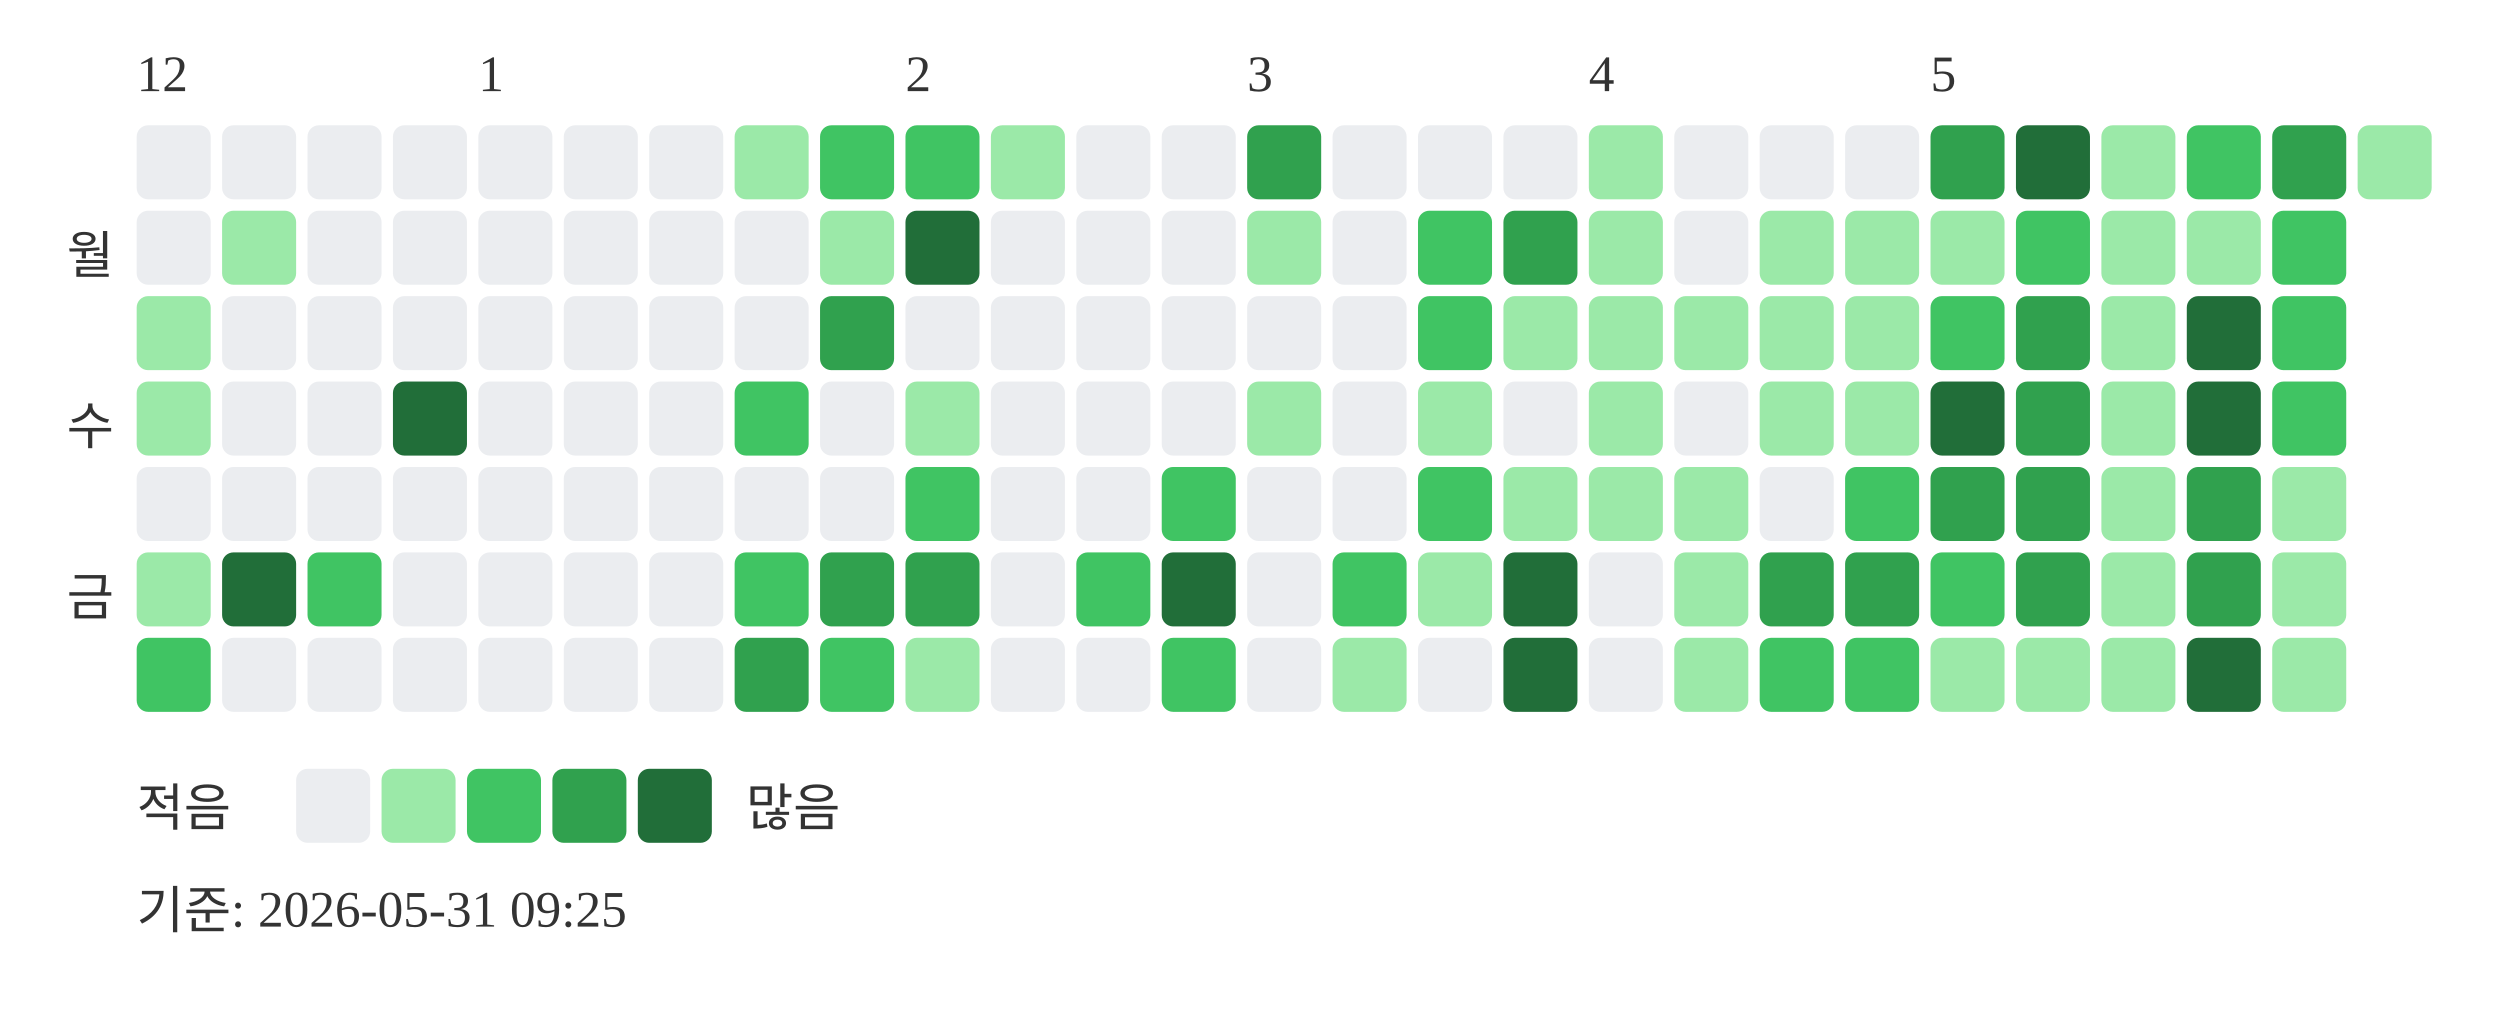
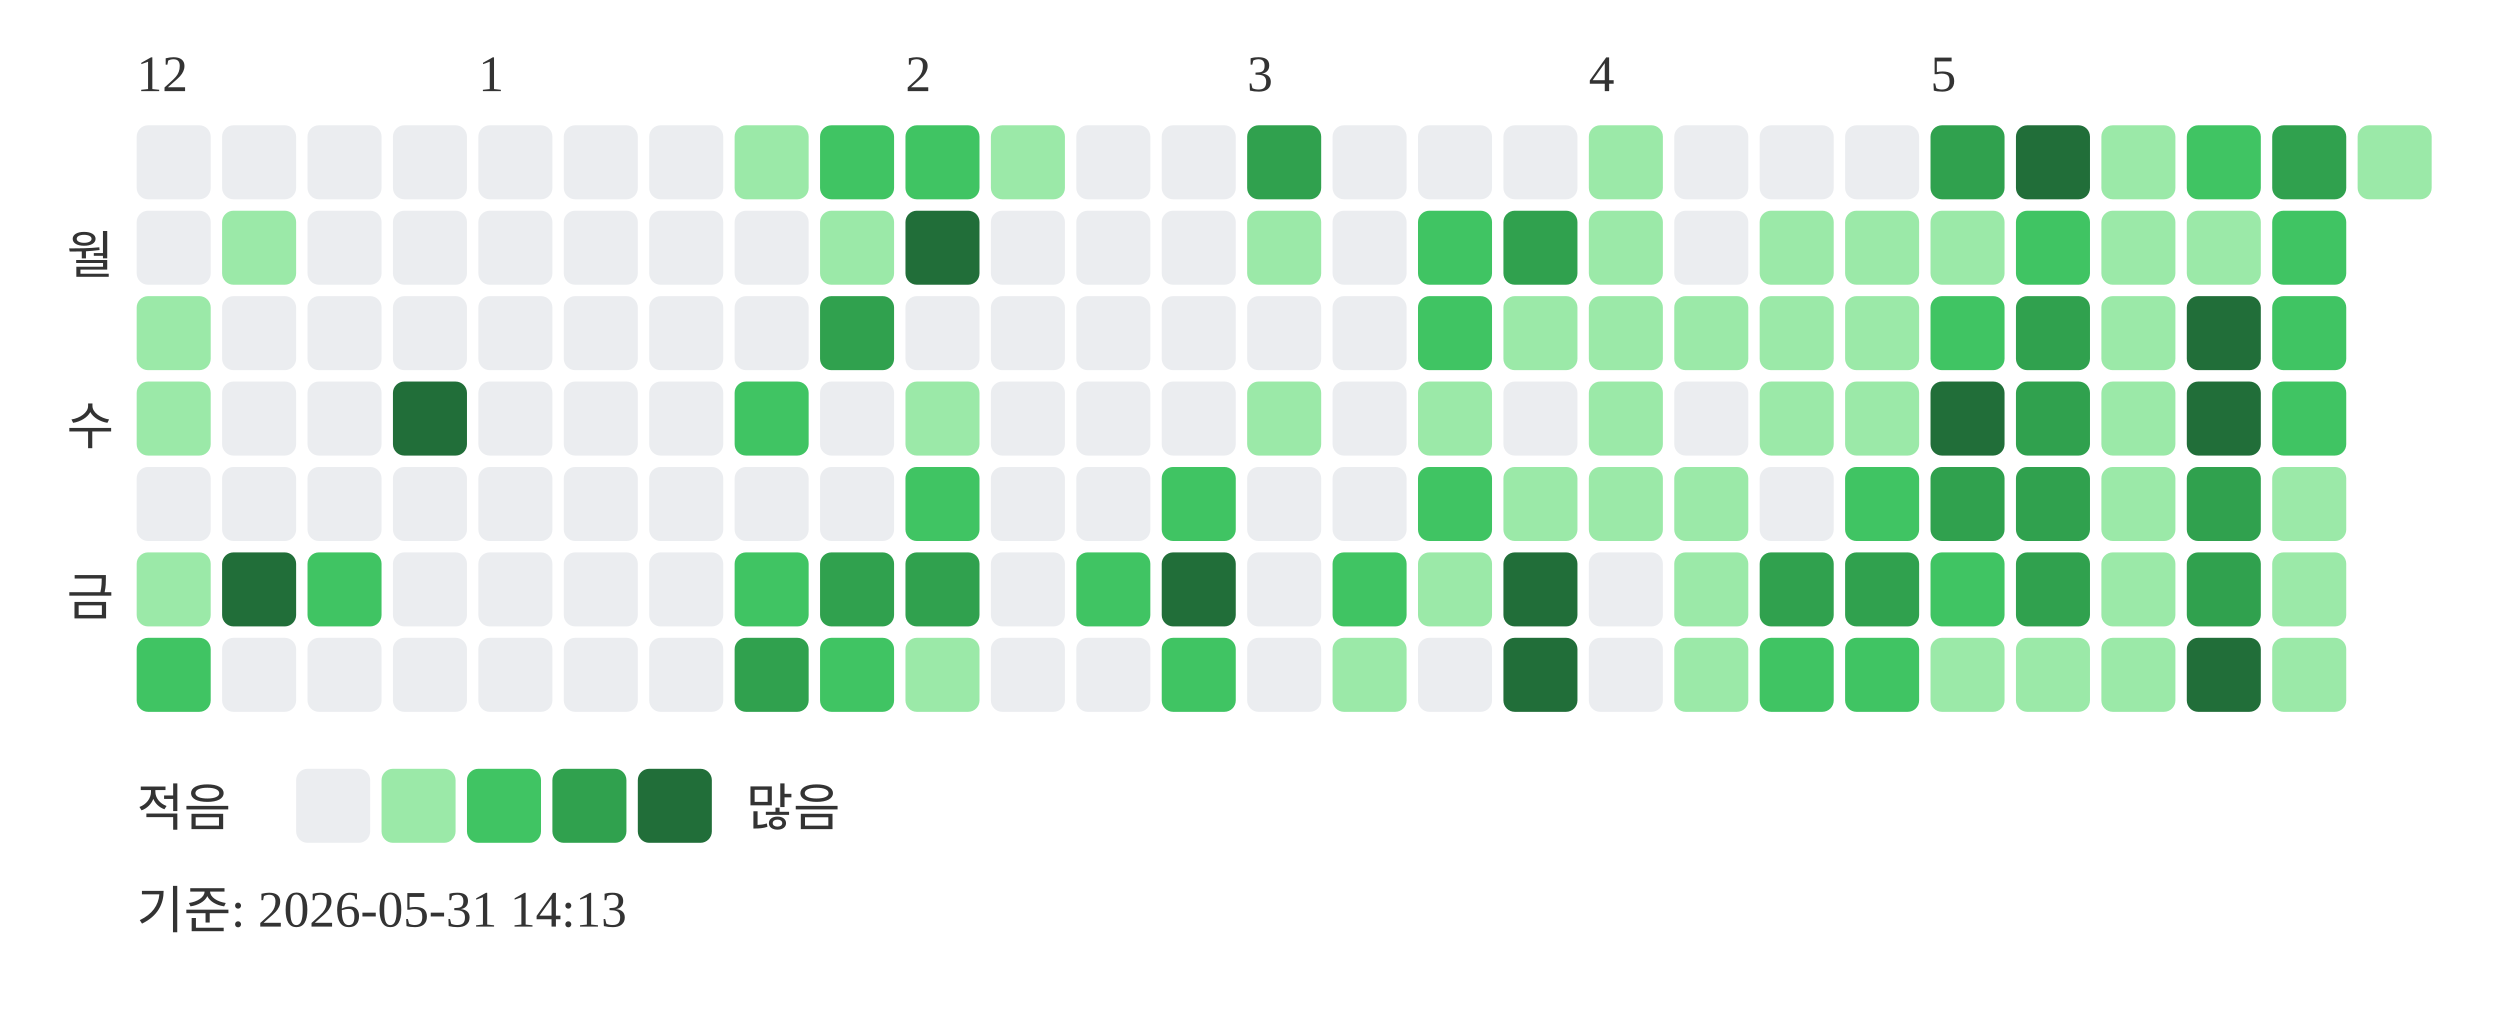
<svg xmlns="http://www.w3.org/2000/svg" width="439" height="181">
  <text x="24" y="16" font-size="9" fill="#333333">12</text>
  <text x="84" y="16" font-size="9" fill="#333333">1</text>
  <text x="159" y="16" font-size="9" fill="#333333">2</text>
  <text x="219" y="16" font-size="9" fill="#333333">3</text>
  <text x="279" y="16" font-size="9" fill="#333333">4</text>
  <text x="339" y="16" font-size="9" fill="#333333">5</text>
  <text x="20" y="48" text-anchor="end" font-size="9" fill="#333333">월</text>
  <text x="20" y="78" text-anchor="end" font-size="9" fill="#333333">수</text>
  <text x="20" y="108" text-anchor="end" font-size="9" fill="#333333">금</text>
  <rect x="24" y="22" width="13" height="13" rx="2" fill="#ebedf0" />
  <rect x="24" y="37" width="13" height="13" rx="2" fill="#ebedf0" />
  <rect x="24" y="52" width="13" height="13" rx="2" fill="#9be9a8" />
  <rect x="24" y="67" width="13" height="13" rx="2" fill="#9be9a8" />
  <rect x="24" y="82" width="13" height="13" rx="2" fill="#ebedf0" />
  <rect x="24" y="97" width="13" height="13" rx="2" fill="#9be9a8" />
  <rect x="24" y="112" width="13" height="13" rx="2" fill="#40c463" />
  <rect x="39" y="22" width="13" height="13" rx="2" fill="#ebedf0" />
  <rect x="39" y="37" width="13" height="13" rx="2" fill="#9be9a8" />
  <rect x="39" y="52" width="13" height="13" rx="2" fill="#ebedf0" />
  <rect x="39" y="67" width="13" height="13" rx="2" fill="#ebedf0" />
  <rect x="39" y="82" width="13" height="13" rx="2" fill="#ebedf0" />
  <rect x="39" y="97" width="13" height="13" rx="2" fill="#216e39" />
  <rect x="39" y="112" width="13" height="13" rx="2" fill="#ebedf0" />
  <rect x="54" y="22" width="13" height="13" rx="2" fill="#ebedf0" />
  <rect x="54" y="37" width="13" height="13" rx="2" fill="#ebedf0" />
  <rect x="54" y="52" width="13" height="13" rx="2" fill="#ebedf0" />
  <rect x="54" y="67" width="13" height="13" rx="2" fill="#ebedf0" />
  <rect x="54" y="82" width="13" height="13" rx="2" fill="#ebedf0" />
  <rect x="54" y="97" width="13" height="13" rx="2" fill="#40c463" />
  <rect x="54" y="112" width="13" height="13" rx="2" fill="#ebedf0" />
  <rect x="69" y="22" width="13" height="13" rx="2" fill="#ebedf0" />
  <rect x="69" y="37" width="13" height="13" rx="2" fill="#ebedf0" />
  <rect x="69" y="52" width="13" height="13" rx="2" fill="#ebedf0" />
  <rect x="69" y="67" width="13" height="13" rx="2" fill="#216e39" />
  <rect x="69" y="82" width="13" height="13" rx="2" fill="#ebedf0" />
  <rect x="69" y="97" width="13" height="13" rx="2" fill="#ebedf0" />
  <rect x="69" y="112" width="13" height="13" rx="2" fill="#ebedf0" />
  <rect x="84" y="22" width="13" height="13" rx="2" fill="#ebedf0" />
  <rect x="84" y="37" width="13" height="13" rx="2" fill="#ebedf0" />
  <rect x="84" y="52" width="13" height="13" rx="2" fill="#ebedf0" />
  <rect x="84" y="67" width="13" height="13" rx="2" fill="#ebedf0" />
  <rect x="84" y="82" width="13" height="13" rx="2" fill="#ebedf0" />
  <rect x="84" y="97" width="13" height="13" rx="2" fill="#ebedf0" />
  <rect x="84" y="112" width="13" height="13" rx="2" fill="#ebedf0" />
  <rect x="99" y="22" width="13" height="13" rx="2" fill="#ebedf0" />
  <rect x="99" y="37" width="13" height="13" rx="2" fill="#ebedf0" />
  <rect x="99" y="52" width="13" height="13" rx="2" fill="#ebedf0" />
  <rect x="99" y="67" width="13" height="13" rx="2" fill="#ebedf0" />
  <rect x="99" y="82" width="13" height="13" rx="2" fill="#ebedf0" />
  <rect x="99" y="97" width="13" height="13" rx="2" fill="#ebedf0" />
  <rect x="99" y="112" width="13" height="13" rx="2" fill="#ebedf0" />
  <rect x="114" y="22" width="13" height="13" rx="2" fill="#ebedf0" />
  <rect x="114" y="37" width="13" height="13" rx="2" fill="#ebedf0" />
  <rect x="114" y="52" width="13" height="13" rx="2" fill="#ebedf0" />
  <rect x="114" y="67" width="13" height="13" rx="2" fill="#ebedf0" />
  <rect x="114" y="82" width="13" height="13" rx="2" fill="#ebedf0" />
  <rect x="114" y="97" width="13" height="13" rx="2" fill="#ebedf0" />
  <rect x="114" y="112" width="13" height="13" rx="2" fill="#ebedf0" />
  <rect x="129" y="22" width="13" height="13" rx="2" fill="#9be9a8" />
  <rect x="129" y="37" width="13" height="13" rx="2" fill="#ebedf0" />
  <rect x="129" y="52" width="13" height="13" rx="2" fill="#ebedf0" />
  <rect x="129" y="67" width="13" height="13" rx="2" fill="#40c463" />
  <rect x="129" y="82" width="13" height="13" rx="2" fill="#ebedf0" />
  <rect x="129" y="97" width="13" height="13" rx="2" fill="#40c463" />
  <rect x="129" y="112" width="13" height="13" rx="2" fill="#30a14e" />
  <rect x="144" y="22" width="13" height="13" rx="2" fill="#40c463" />
  <rect x="144" y="37" width="13" height="13" rx="2" fill="#9be9a8" />
  <rect x="144" y="52" width="13" height="13" rx="2" fill="#30a14e" />
  <rect x="144" y="67" width="13" height="13" rx="2" fill="#ebedf0" />
  <rect x="144" y="82" width="13" height="13" rx="2" fill="#ebedf0" />
  <rect x="144" y="97" width="13" height="13" rx="2" fill="#30a14e" />
  <rect x="144" y="112" width="13" height="13" rx="2" fill="#40c463" />
  <rect x="159" y="22" width="13" height="13" rx="2" fill="#40c463" />
  <rect x="159" y="37" width="13" height="13" rx="2" fill="#216e39" />
  <rect x="159" y="52" width="13" height="13" rx="2" fill="#ebedf0" />
  <rect x="159" y="67" width="13" height="13" rx="2" fill="#9be9a8" />
  <rect x="159" y="82" width="13" height="13" rx="2" fill="#40c463" />
  <rect x="159" y="97" width="13" height="13" rx="2" fill="#30a14e" />
  <rect x="159" y="112" width="13" height="13" rx="2" fill="#9be9a8" />
  <rect x="174" y="22" width="13" height="13" rx="2" fill="#9be9a8" />
  <rect x="174" y="37" width="13" height="13" rx="2" fill="#ebedf0" />
  <rect x="174" y="52" width="13" height="13" rx="2" fill="#ebedf0" />
  <rect x="174" y="67" width="13" height="13" rx="2" fill="#ebedf0" />
  <rect x="174" y="82" width="13" height="13" rx="2" fill="#ebedf0" />
  <rect x="174" y="97" width="13" height="13" rx="2" fill="#ebedf0" />
  <rect x="174" y="112" width="13" height="13" rx="2" fill="#ebedf0" />
  <rect x="189" y="22" width="13" height="13" rx="2" fill="#ebedf0" />
  <rect x="189" y="37" width="13" height="13" rx="2" fill="#ebedf0" />
  <rect x="189" y="52" width="13" height="13" rx="2" fill="#ebedf0" />
  <rect x="189" y="67" width="13" height="13" rx="2" fill="#ebedf0" />
  <rect x="189" y="82" width="13" height="13" rx="2" fill="#ebedf0" />
  <rect x="189" y="97" width="13" height="13" rx="2" fill="#40c463" />
  <rect x="189" y="112" width="13" height="13" rx="2" fill="#ebedf0" />
  <rect x="204" y="22" width="13" height="13" rx="2" fill="#ebedf0" />
  <rect x="204" y="37" width="13" height="13" rx="2" fill="#ebedf0" />
  <rect x="204" y="52" width="13" height="13" rx="2" fill="#ebedf0" />
  <rect x="204" y="67" width="13" height="13" rx="2" fill="#ebedf0" />
  <rect x="204" y="82" width="13" height="13" rx="2" fill="#40c463" />
  <rect x="204" y="97" width="13" height="13" rx="2" fill="#216e39" />
  <rect x="204" y="112" width="13" height="13" rx="2" fill="#40c463" />
  <rect x="219" y="22" width="13" height="13" rx="2" fill="#30a14e" />
  <rect x="219" y="37" width="13" height="13" rx="2" fill="#9be9a8" />
  <rect x="219" y="52" width="13" height="13" rx="2" fill="#ebedf0" />
  <rect x="219" y="67" width="13" height="13" rx="2" fill="#9be9a8" />
  <rect x="219" y="82" width="13" height="13" rx="2" fill="#ebedf0" />
  <rect x="219" y="97" width="13" height="13" rx="2" fill="#ebedf0" />
  <rect x="219" y="112" width="13" height="13" rx="2" fill="#ebedf0" />
  <rect x="234" y="22" width="13" height="13" rx="2" fill="#ebedf0" />
  <rect x="234" y="37" width="13" height="13" rx="2" fill="#ebedf0" />
  <rect x="234" y="52" width="13" height="13" rx="2" fill="#ebedf0" />
  <rect x="234" y="67" width="13" height="13" rx="2" fill="#ebedf0" />
  <rect x="234" y="82" width="13" height="13" rx="2" fill="#ebedf0" />
  <rect x="234" y="97" width="13" height="13" rx="2" fill="#40c463" />
  <rect x="234" y="112" width="13" height="13" rx="2" fill="#9be9a8" />
  <rect x="249" y="22" width="13" height="13" rx="2" fill="#ebedf0" />
  <rect x="249" y="37" width="13" height="13" rx="2" fill="#40c463" />
  <rect x="249" y="52" width="13" height="13" rx="2" fill="#40c463" />
  <rect x="249" y="67" width="13" height="13" rx="2" fill="#9be9a8" />
  <rect x="249" y="82" width="13" height="13" rx="2" fill="#40c463" />
  <rect x="249" y="97" width="13" height="13" rx="2" fill="#9be9a8" />
  <rect x="249" y="112" width="13" height="13" rx="2" fill="#ebedf0" />
  <rect x="264" y="22" width="13" height="13" rx="2" fill="#ebedf0" />
  <rect x="264" y="37" width="13" height="13" rx="2" fill="#30a14e" />
  <rect x="264" y="52" width="13" height="13" rx="2" fill="#9be9a8" />
  <rect x="264" y="67" width="13" height="13" rx="2" fill="#ebedf0" />
  <rect x="264" y="82" width="13" height="13" rx="2" fill="#9be9a8" />
  <rect x="264" y="97" width="13" height="13" rx="2" fill="#216e39" />
  <rect x="264" y="112" width="13" height="13" rx="2" fill="#216e39" />
  <rect x="279" y="22" width="13" height="13" rx="2" fill="#9be9a8" />
  <rect x="279" y="37" width="13" height="13" rx="2" fill="#9be9a8" />
  <rect x="279" y="52" width="13" height="13" rx="2" fill="#9be9a8" />
  <rect x="279" y="67" width="13" height="13" rx="2" fill="#9be9a8" />
  <rect x="279" y="82" width="13" height="13" rx="2" fill="#9be9a8" />
  <rect x="279" y="97" width="13" height="13" rx="2" fill="#ebedf0" />
  <rect x="279" y="112" width="13" height="13" rx="2" fill="#ebedf0" />
  <rect x="294" y="22" width="13" height="13" rx="2" fill="#ebedf0" />
  <rect x="294" y="37" width="13" height="13" rx="2" fill="#ebedf0" />
  <rect x="294" y="52" width="13" height="13" rx="2" fill="#9be9a8" />
  <rect x="294" y="67" width="13" height="13" rx="2" fill="#ebedf0" />
  <rect x="294" y="82" width="13" height="13" rx="2" fill="#9be9a8" />
  <rect x="294" y="97" width="13" height="13" rx="2" fill="#9be9a8" />
  <rect x="294" y="112" width="13" height="13" rx="2" fill="#9be9a8" />
  <rect x="309" y="22" width="13" height="13" rx="2" fill="#ebedf0" />
  <rect x="309" y="37" width="13" height="13" rx="2" fill="#9be9a8" />
  <rect x="309" y="52" width="13" height="13" rx="2" fill="#9be9a8" />
  <rect x="309" y="67" width="13" height="13" rx="2" fill="#9be9a8" />
  <rect x="309" y="82" width="13" height="13" rx="2" fill="#ebedf0" />
  <rect x="309" y="97" width="13" height="13" rx="2" fill="#30a14e" />
  <rect x="309" y="112" width="13" height="13" rx="2" fill="#40c463" />
  <rect x="324" y="22" width="13" height="13" rx="2" fill="#ebedf0" />
  <rect x="324" y="37" width="13" height="13" rx="2" fill="#9be9a8" />
  <rect x="324" y="52" width="13" height="13" rx="2" fill="#9be9a8" />
  <rect x="324" y="67" width="13" height="13" rx="2" fill="#9be9a8" />
  <rect x="324" y="82" width="13" height="13" rx="2" fill="#40c463" />
  <rect x="324" y="97" width="13" height="13" rx="2" fill="#30a14e" />
  <rect x="324" y="112" width="13" height="13" rx="2" fill="#40c463" />
  <rect x="339" y="22" width="13" height="13" rx="2" fill="#30a14e" />
  <rect x="339" y="37" width="13" height="13" rx="2" fill="#9be9a8" />
  <rect x="339" y="52" width="13" height="13" rx="2" fill="#40c463" />
  <rect x="339" y="67" width="13" height="13" rx="2" fill="#216e39" />
  <rect x="339" y="82" width="13" height="13" rx="2" fill="#30a14e" />
  <rect x="339" y="97" width="13" height="13" rx="2" fill="#40c463" />
  <rect x="339" y="112" width="13" height="13" rx="2" fill="#9be9a8" />
  <rect x="354" y="22" width="13" height="13" rx="2" fill="#216e39" />
  <rect x="354" y="37" width="13" height="13" rx="2" fill="#40c463" />
  <rect x="354" y="52" width="13" height="13" rx="2" fill="#30a14e" />
  <rect x="354" y="67" width="13" height="13" rx="2" fill="#30a14e" />
  <rect x="354" y="82" width="13" height="13" rx="2" fill="#30a14e" />
  <rect x="354" y="97" width="13" height="13" rx="2" fill="#30a14e" />
  <rect x="354" y="112" width="13" height="13" rx="2" fill="#9be9a8" />
  <rect x="369" y="22" width="13" height="13" rx="2" fill="#9be9a8" />
  <rect x="369" y="37" width="13" height="13" rx="2" fill="#9be9a8" />
  <rect x="369" y="52" width="13" height="13" rx="2" fill="#9be9a8" />
  <rect x="369" y="67" width="13" height="13" rx="2" fill="#9be9a8" />
  <rect x="369" y="82" width="13" height="13" rx="2" fill="#9be9a8" />
  <rect x="369" y="97" width="13" height="13" rx="2" fill="#9be9a8" />
  <rect x="369" y="112" width="13" height="13" rx="2" fill="#9be9a8" />
  <rect x="384" y="22" width="13" height="13" rx="2" fill="#40c463" />
  <rect x="384" y="37" width="13" height="13" rx="2" fill="#9be9a8" />
  <rect x="384" y="52" width="13" height="13" rx="2" fill="#216e39" />
  <rect x="384" y="67" width="13" height="13" rx="2" fill="#216e39" />
  <rect x="384" y="82" width="13" height="13" rx="2" fill="#30a14e" />
  <rect x="384" y="97" width="13" height="13" rx="2" fill="#30a14e" />
  <rect x="384" y="112" width="13" height="13" rx="2" fill="#216e39" />
  <rect x="399" y="22" width="13" height="13" rx="2" fill="#30a14e" />
  <rect x="399" y="37" width="13" height="13" rx="2" fill="#40c463" />
  <rect x="399" y="52" width="13" height="13" rx="2" fill="#40c463" />
  <rect x="399" y="67" width="13" height="13" rx="2" fill="#40c463" />
  <rect x="399" y="82" width="13" height="13" rx="2" fill="#9be9a8" />
  <rect x="399" y="97" width="13" height="13" rx="2" fill="#9be9a8" />
  <rect x="399" y="112" width="13" height="13" rx="2" fill="#9be9a8" />
  <rect x="414" y="22" width="13" height="13" rx="2" fill="#9be9a8" />
  <text x="24" y="145" font-size="9" fill="#333333">적음</text>
  <rect x="52" y="135" width="13" height="13" rx="2" fill="#ebedf0" />
  <rect x="67" y="135" width="13" height="13" rx="2" fill="#9be9a8" />
  <rect x="82" y="135" width="13" height="13" rx="2" fill="#40c463" />
  <rect x="97" y="135" width="13" height="13" rx="2" fill="#30a14e" />
  <rect x="112" y="135" width="13" height="13" rx="2" fill="#216e39" />
  <text x="131" y="145" font-size="9" fill="#333333">많음</text>
-   <text x="24" y="163" font-size="9" fill="#333333">기준: 2026-05-31 09:25</text>
+   <text x="24" y="163" font-size="9" fill="#333333">기준: 2026-05-31 14:13</text>
</svg>
